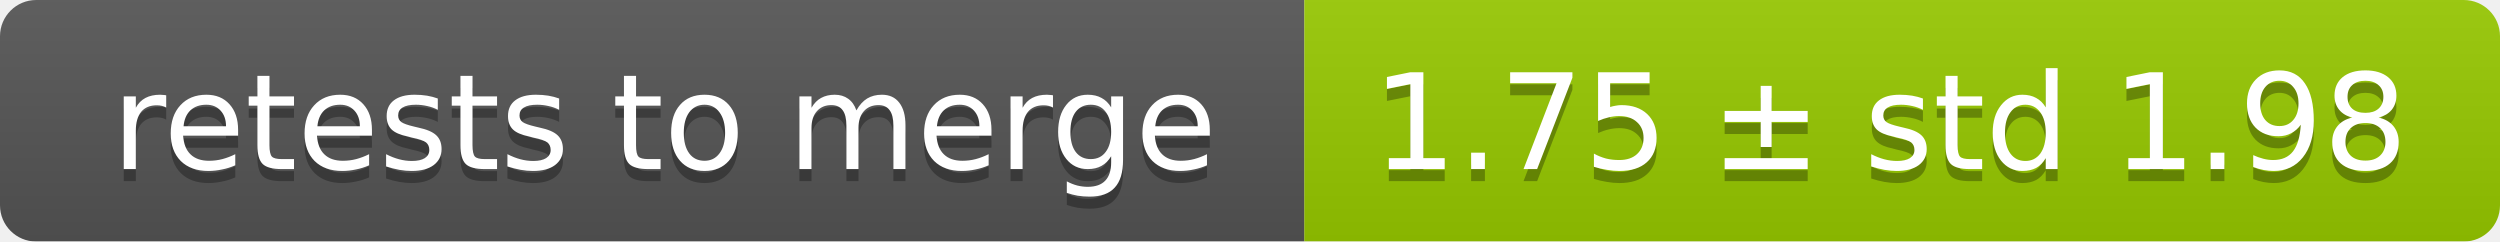
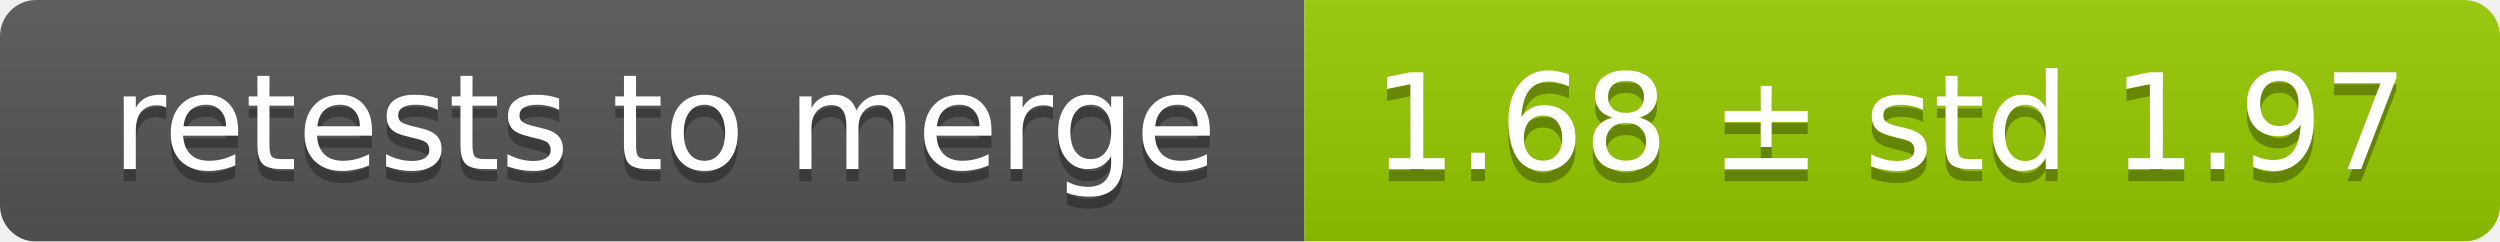
<svg xmlns="http://www.w3.org/2000/svg" width="207" height="20">
  <linearGradient id="smooth" x2="0" y2="100%">
    <stop offset="0" stop-color="#bbb" stop-opacity=".1" />
    <stop offset="1" stop-opacity=".1" />
  </linearGradient>
  <mask id="round">
    <rect width="207" height="20" rx="3" fill="#fff" />
  </mask>
  <g mask="url(#round)">
    <rect width="108" height="20" fill="#555" />
    <rect x="108" width="99" height="20" fill="#97ca00" />
    <rect width="207" height="20" fill="url(#smooth)" />
  </g>
  <g fill="#fff" text-anchor="middle" font-family="DejaVu Sans,Verdana,Geneva,sans-serif" font-size="11">
    <text x="55" y="15" fill="#010101" fill-opacity=".3">retests to merge</text>
    <text x="55" y="14">retests to merge</text>
-     <text x="156.5" y="15" fill="#010101" fill-opacity=".3">1.75 ± std 1.98</text>
-     <text x="156.5" y="14">1.75 ± std 1.98</text>
+     <text x="156.5" y="15" fill="#010101" fill-opacity=".3">1.68 ± std 1.97</text>
+     <text x="156.5" y="14">1.68 ± std 1.97</text>
  </g>
</svg>
